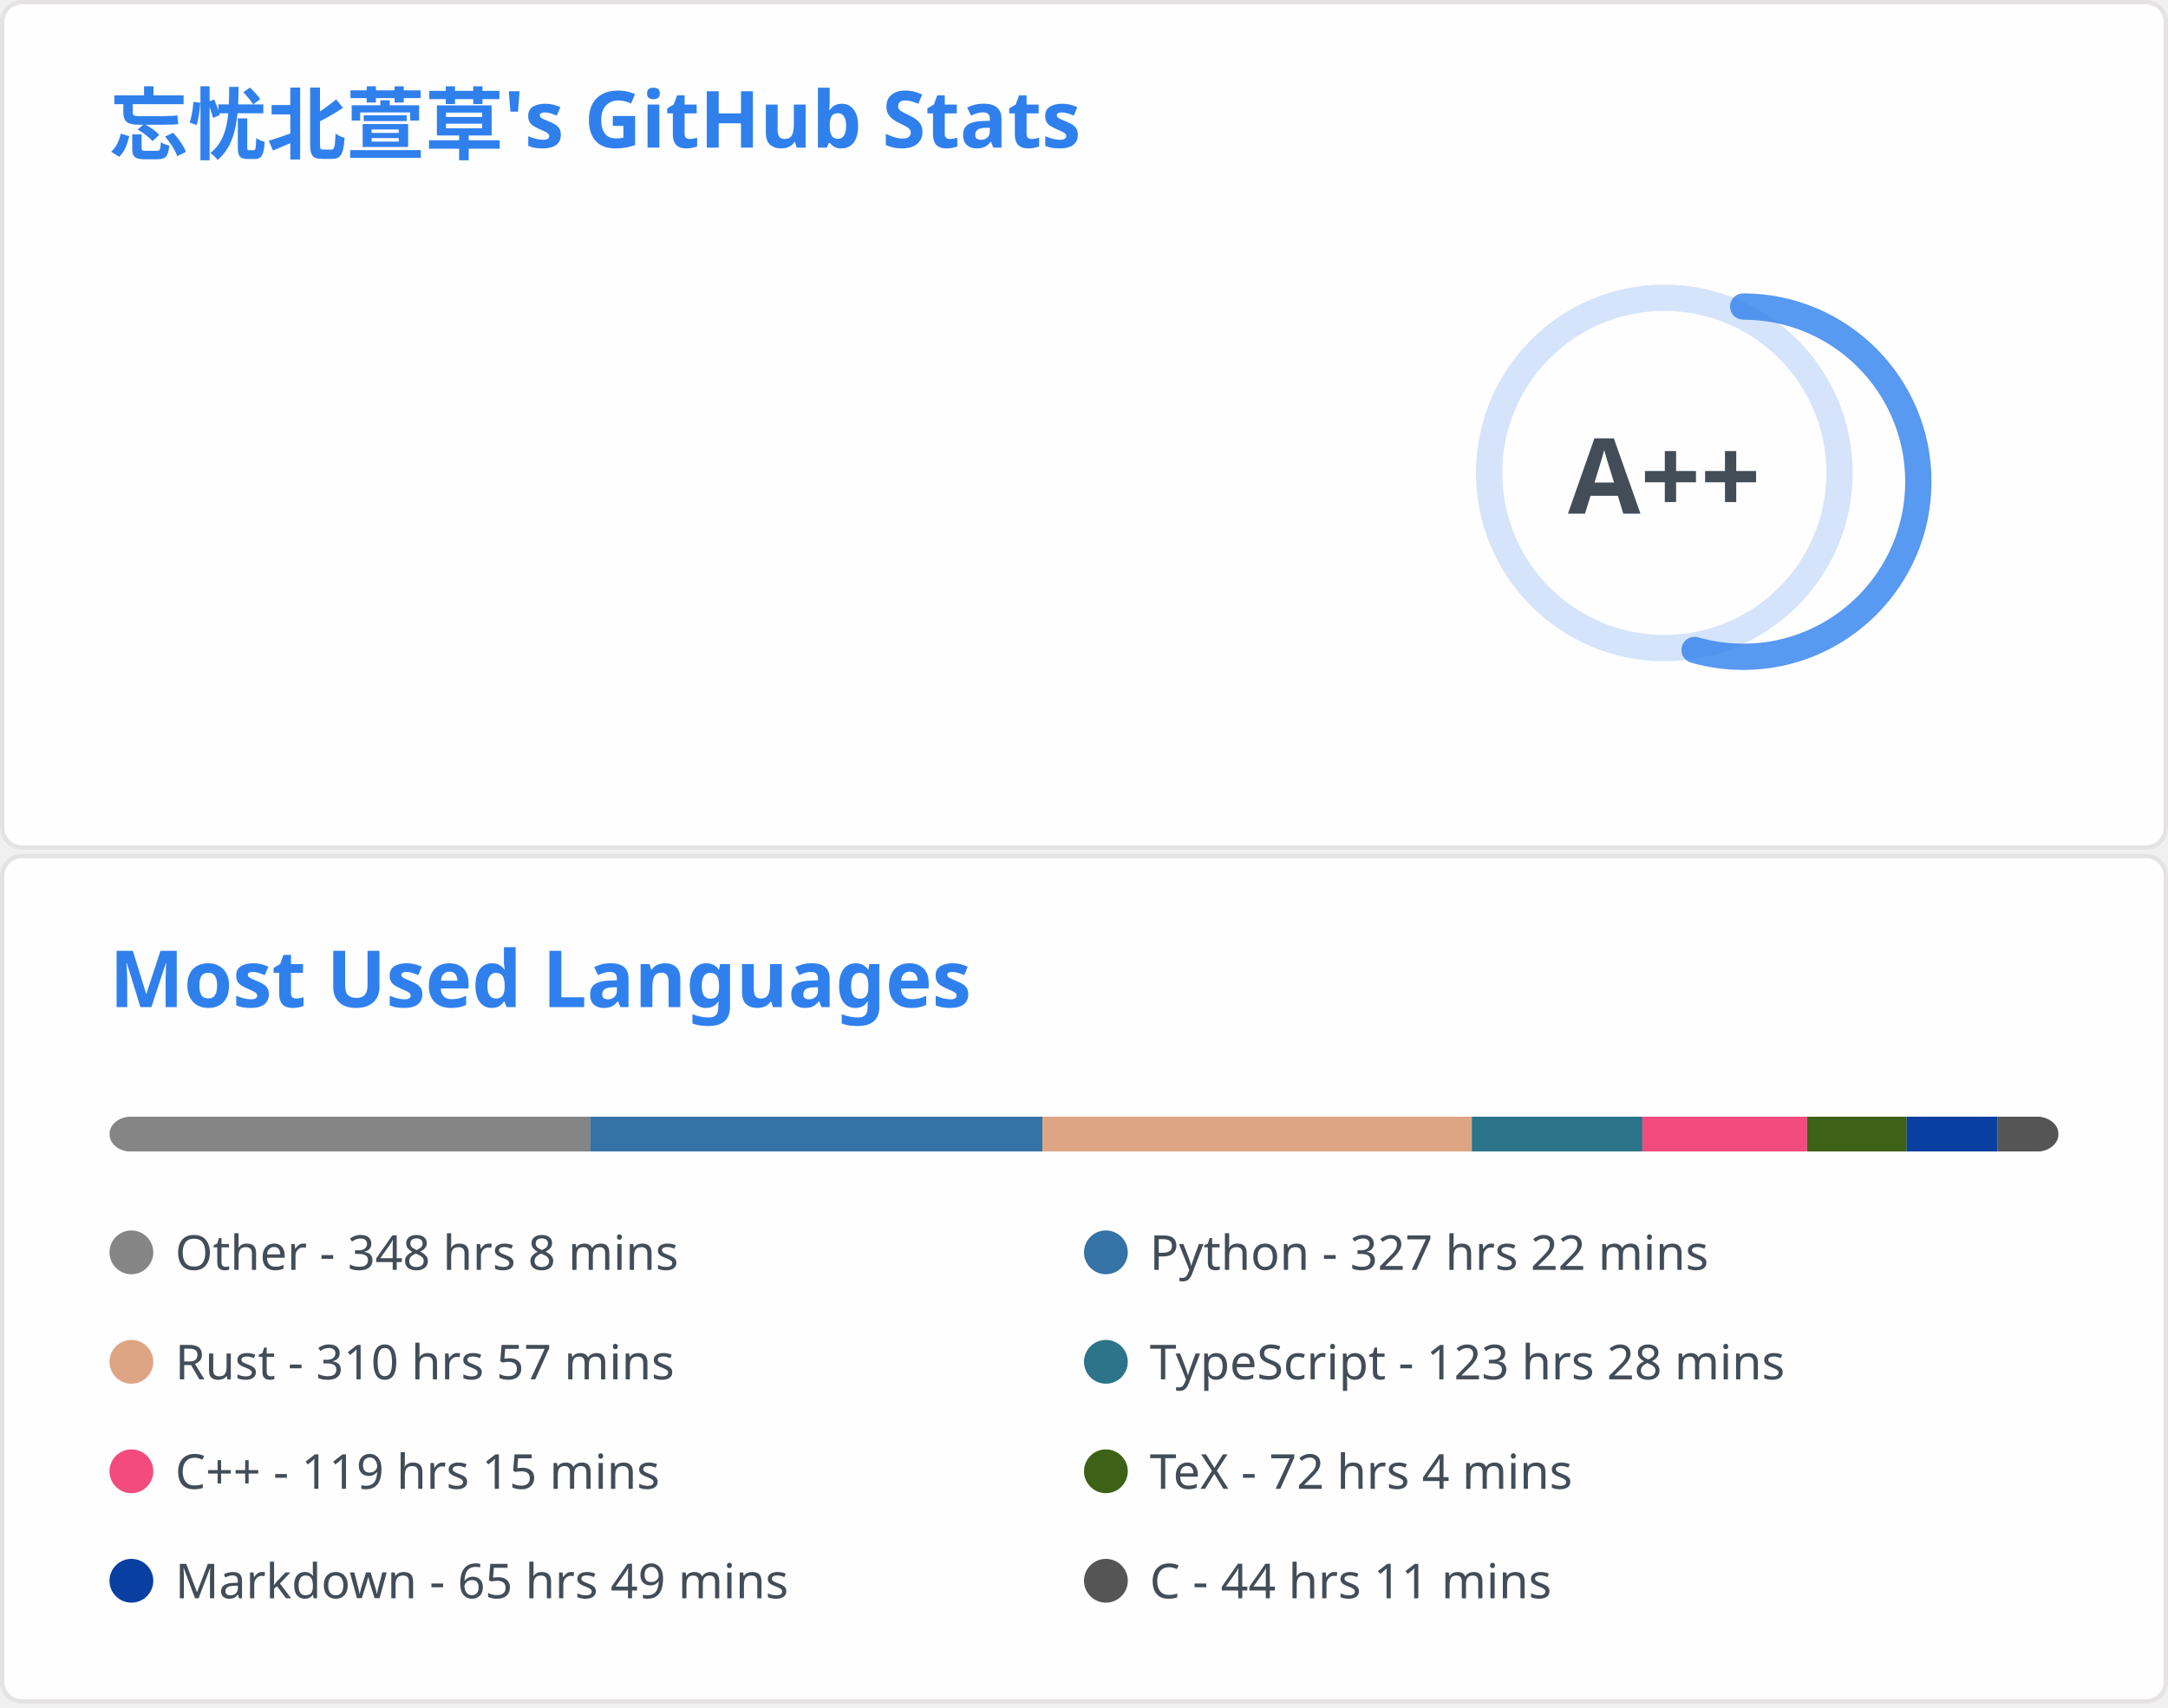
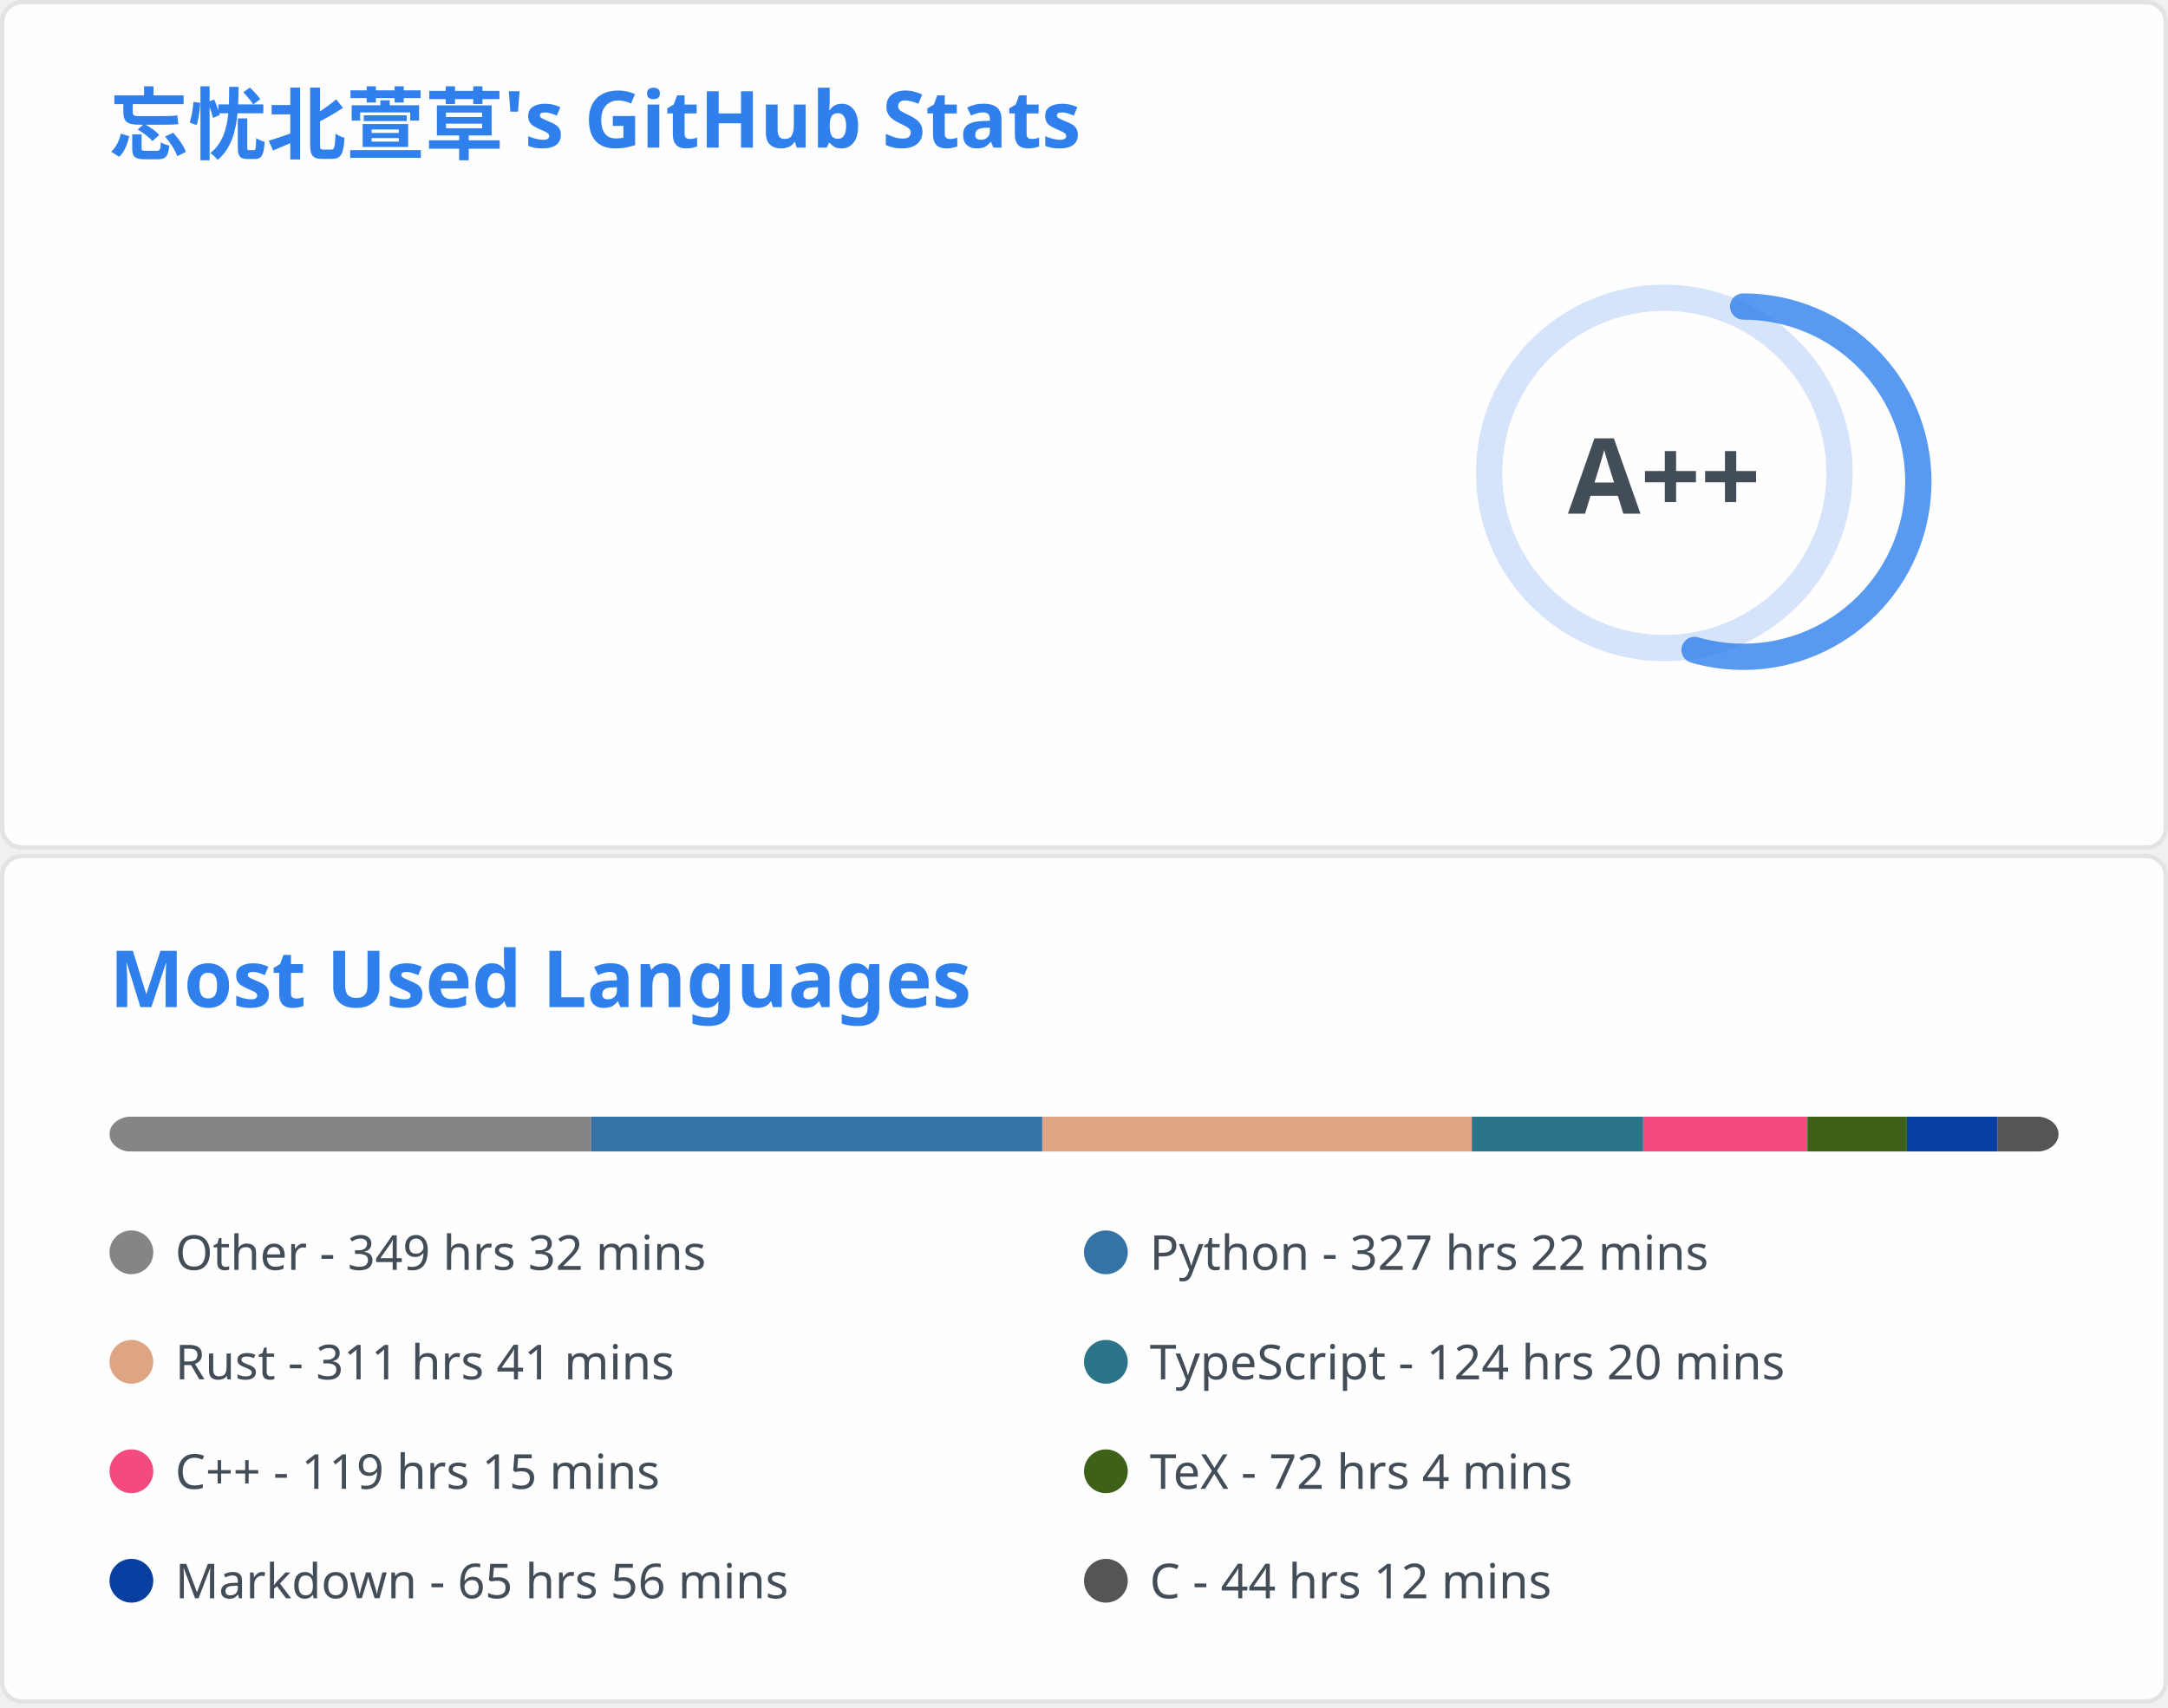
<svg xmlns="http://www.w3.org/2000/svg" aria-labelledby="descId" width="495" height="390" viewBox="0 0 495 390" fill="none">
  <svg width="495" height="195" fill="none" aria-labelledby="descId" viewBox="0 0 495 195" y="0">
    <style>@keyframes rankAnimation{0%{stroke-dashoffset:251.327}}@keyframes scaleInAnimation{0%{transform:translate(-5px,5px) scale(0)}to{transform:translate(-5px,5px) scale(1)}}@keyframes fadeInAnimation{0%{opacity:0}to{opacity:1}}.stat{font:600 14px"Segoe UI",Ubuntu,Sans-Serif;fill:#434d58}.bold{font:700 14px"Segoe UI",Ubuntu,Sans-Serif}.icon{fill:#4c71f2}.stagger{opacity:0;animation:fadeInAnimation .3s ease-in-out forwards}.rank-circle,.rank-circle-rim{stroke:#2f80ed33;fill:none;stroke-width:6}.rank-circle{stroke:#2f80edcc;stroke-dasharray:250;stroke-linecap:round;transform-origin:-10px 8px;transform:rotate(-90deg);stroke-dashoffset:113.097}.rank-text{font:800 24px"Segoe UI",Ubuntu,Sans-Serif;fill:#434d58;transform:translate(-5px,5px)}.rank-circle{animation:rankAnimation 1s forwards ease-in-out}.rank-text{animation:scaleInAnimation .3s ease-in-out forwards}@supports (-moz-appearance:auto){.header{font-size:15.3px}}.lang-name{font:400 11px"Segoe UI",Ubuntu,Sans-Serif;fill:#434d58}.header{font:600 18px"Segoe UI",Ubuntu,Sans-Serif;fill:#2f80ed;animation:fadeInAnimation .8s ease-in-out forwards}@supports (-moz-appearance:auto){.header{font-size:15.3px}}</style>
    <rect width="494" height="99%" x=".5" y=".5" fill="#fffefe" stroke="#e4e2e2" rx="4.5" />
    <text class="header" transform="translate(25 35)">忘忧北萱草's GitHub Stats</text>
    <svg y="60">
      <g transform="translate(390 40)">
        <circle cx="-10" cy="8" r="40" class="rank-circle-rim" />
        <circle cx="-10" cy="8" r="40" class="rank-circle" />
        <text x="-5" y="3" alignment-baseline="central" class="rank-text" dominant-baseline="central" text-anchor="middle">A++</text>
      </g>
      <svg>
        <g class="stagger" style="animation-delay: 450ms" transform="translate(25)">
          <svg width="16" height="16" class="icon" viewBox="0 0 16 16">
            <path fill-rule="evenodd" d="M8 .25a.75.75 0 0 1 .673.418l1.882 3.815 4.21.612a.75.75 0 0 1 .416 1.279l-3.046 2.97.719 4.192a.75.75 0 0 1-1.088.791L8 12.347l-3.766 1.98a.75.75 0 0 1-1.088-.79l.72-4.194L.818 6.374a.75.75 0 0 1 .416-1.28l4.21-.611L7.327.668A.75.75 0 0 1 8 .25zm0 2.445L6.615 5.5a.75.75 0 0 1-.564.41l-3.097.45 2.24 2.184a.75.75 0 0 1 .216.664l-.528 3.084 2.769-1.456a.75.75 0 0 1 .698 0l2.77 1.456-.53-3.084a.75.75 0 0 1 .216-.664l2.24-2.183-3.096-.45a.75.75 0 0 1-.564-.41L8 2.694v.001z" />
          </svg>
          <text x="25" y="12.5" class="stat bold">Total Stars Earned:</text>
-           <text x="170" y="12.5" class="stat">5999</text>
+           <text x="170" y="12.5" class="stat">6007</text>
        </g>
        <g class="stagger" style="animation-delay: 600ms" transform="translate(25 25)">
          <svg width="16" height="16" class="icon" viewBox="0 0 16 16">
            <path fill-rule="evenodd" d="M1.643 3.143.427 1.927A.25.25 0 0 0 0 2.104V5.75c0 .138.112.25.25.25h3.646a.25.25 0 0 0 .177-.427L2.715 4.215a6.5 6.5 0 1 1-1.18 4.458.75.75 0 1 0-1.493.154 8.001 8.001 0 1 0 1.6-5.684zM7.75 4a.75.75 0 0 1 .75.75v2.992l2.028.812a.75.75 0 0 1-.557 1.392l-2.5-1A.75.75 0 0 1 7 8.25v-3.5A.75.75 0 0 1 7.75 4z" />
          </svg>
          <text x="25" y="12.5" class="stat bold">Total Commits:</text>
-           <text x="170" y="12.5" class="stat">604</text>
+           <text x="170" y="12.5" class="stat">608</text>
        </g>
        <g class="stagger" style="animation-delay: 750ms" transform="translate(25 50)">
          <svg width="16" height="16" class="icon" viewBox="0 0 16 16">
            <path fill-rule="evenodd" d="M7.177 3.073 9.573.677A.25.25 0 0 1 10 .854v4.792a.25.25 0 0 1-.427.177L7.177 3.427a.25.25 0 0 1 0-.354zM3.75 2.5a.75.75 0 1 0 0 1.5.75.75 0 0 0 0-1.5zm-2.25.75a2.25 2.25 0 1 1 3 2.122v5.256a2.251 2.251 0 1 1-1.5 0V5.372A2.25 2.25 0 0 1 1.5 3.25zM11 2.5h-1V4h1a1 1 0 0 1 1 1v5.628a2.251 2.251 0 1 0 1.5 0V5A2.5 2.5 0 0 0 11 2.5zm1 10.25a.75.75 0 1 1 1.5 0 .75.75 0 0 1-1.5 0zM3.75 12a.75.75 0 1 0 0 1.5.75.75 0 0 0 0-1.5z" />
          </svg>
          <text x="25" y="12.5" class="stat bold">Total PRs:</text>
          <text x="170" y="12.5" class="stat">60</text>
        </g>
        <g class="stagger" style="animation-delay: 900ms" transform="translate(25 75)">
          <svg width="16" height="16" class="icon" viewBox="0 0 16 16">
            <path fill-rule="evenodd" d="M8 1.5a6.5 6.5 0 1 0 0 13 6.5 6.5 0 0 0 0-13zM0 8a8 8 0 1 1 16 0A8 8 0 0 1 0 8zm9 3a1 1 0 1 1-2 0 1 1 0 0 1 2 0zm-.25-6.25a.75.75 0 0 0-1.5 0v3.5a.75.75 0 0 0 1.5 0v-3.5z" />
          </svg>
          <text x="25" y="12.5" class="stat bold">Total Issues:</text>
          <text x="170" y="12.5" class="stat">14</text>
        </g>
        <g class="stagger" style="animation-delay: 1050ms" transform="translate(25 100)">
          <svg width="16" height="16" class="icon" viewBox="0 0 16 16">
            <path fill-rule="evenodd" d="M2 2.5A2.5 2.5 0 0 1 4.5 0h8.75a.75.75 0 0 1 .75.75v12.5a.75.75 0 0 1-.75.75h-2.5a.75.75 0 1 1 0-1.5h1.75v-2h-8a1 1 0 0 0-.714 1.7.75.75 0 0 1-1.072 1.05A2.495 2.495 0 0 1 2 11.5v-9zm10.5-1V9h-8c-.356 0-.694.074-1 .208V2.5a1 1 0 0 1 1-1h8zM5 12.25v3.25a.25.25 0 0 0 .4.2l1.45-1.087a.25.25 0 0 1 .3 0L8.6 15.7a.25.25 0 0 0 .4-.2v-3.25a.25.25 0 0 0-.25-.25h-3.5a.25.25 0 0 0-.25.25z" />
          </svg>
          <text x="25" y="12.5" class="stat bold">Contributed to:</text>
-           <text x="170" y="12.5" class="stat">59</text>
+           <text x="170" y="12.5" class="stat">60</text>
        </g>
      </svg>
    </svg>
  </svg>
  <svg width="495" height="195" fill="none" aria-labelledby="descId" viewBox="0 0 495 195" y="195">
    <style>@keyframes rankAnimation{0%{stroke-dashoffset:251.327}}@keyframes scaleInAnimation{0%{transform:translate(-5px,5px) scale(0)}to{transform:translate(-5px,5px) scale(1)}}@keyframes fadeInAnimation{0%{opacity:0}to{opacity:1}}.stat{font:600 14px"Segoe UI",Ubuntu,Sans-Serif;fill:#434d58}.bold{font:700 14px"Segoe UI",Ubuntu,Sans-Serif}.icon{fill:#4c71f2}.stagger{opacity:0;animation:fadeInAnimation .3s ease-in-out forwards}.rank-circle,.rank-circle-rim{stroke:#2f80ed33;fill:none;stroke-width:6}.rank-circle{stroke:#2f80edcc;stroke-dasharray:250;stroke-linecap:round;transform-origin:-10px 8px;transform:rotate(-90deg);stroke-dashoffset:113.097}.rank-text{font:800 24px"Segoe UI",Ubuntu,Sans-Serif;fill:#434d58;transform:translate(-5px,5px)}.rank-circle{animation:rankAnimation 1s forwards ease-in-out}.rank-text{animation:scaleInAnimation .3s ease-in-out forwards}@supports (-moz-appearance:auto){.header{font-size:15.3px}}.lang-name{font:400 11px"Segoe UI",Ubuntu,Sans-Serif;fill:#434d58}.header{font:600 18px"Segoe UI",Ubuntu,Sans-Serif;fill:#2f80ed;animation:fadeInAnimation .8s ease-in-out forwards}@supports (-moz-appearance:auto){.header{font-size:15.3px}}</style>
    <rect width="494" height="99%" x=".5" y=".5" fill="#fffefe" stroke="#e4e2e2" rx="4.5" />
    <text class="header" transform="translate(25 35)">Most Used Languages</text>
    <svg y="60">
      <svg>
        <mask id="rect-mask">
          <rect width="445" height="8" x="25" fill="#fff" rx="5" />
        </mask>
        <path fill="#ddd" d="M25 0h445v8H25z" mask="url(#rect-mask)" />
-         <path fill="#858585" d="M25 0h109.782v8H25z" mask="url(#rect-mask)" />
-         <path fill="#3572A5" d="M134.781 0h103.24v8h-103.24z" mask="url(#rect-mask)" />
-         <path fill="#dea584" d="M238.022 0h98.034v8h-98.034z" mask="url(#rect-mask)" />
-         <path fill="#2b7489" d="M336.055 0h38.938v8h-38.938z" mask="url(#rect-mask)" />
-         <path fill="#f34b7d" d="M374.993 0h37.602v8h-37.602z" mask="url(#rect-mask)" />
-         <path fill="#3D6117" d="M412.595 0h22.74v8h-22.74z" mask="url(#rect-mask)" />
-         <path fill="#083fa1" d="M435.335 0h20.737v8h-20.737z" mask="url(#rect-mask)" />
-         <path fill="#555" d="M456.072 0H470v8h-13.928z" mask="url(#rect-mask)" />
+         <path fill="#858585" d="M25 0h109.96v8H25z" mask="url(#rect-mask)" />
+         <path fill="#3572A5" d="M134.959 0h103.017v8H134.959z" mask="url(#rect-mask)" />
+         <path fill="#dea584" d="M237.977 0h98.078v8h-98.078z" mask="url(#rect-mask)" />
+         <path fill="#2b7489" d="M336.055 0h39.115v8h-39.115z" mask="url(#rect-mask)" />
+         <path fill="#f34b7d" d="M375.171 0h37.514v8h-37.514z" mask="url(#rect-mask)" />
+         <path fill="#3D6117" d="M412.684 0h22.695v8h-22.695z" mask="url(#rect-mask)" />
+         <path fill="#083fa1" d="M435.379 0h20.737v8h-20.737z" mask="url(#rect-mask)" />
+         <path fill="#555" d="M456.116 0h13.928v8h-13.928z" mask="url(#rect-mask)" />
        <g transform="translate(25 25)">
          <circle cx="5" cy="6" r="5" fill="#858585" />
-           <text x="15" y="10" class="lang-name">Other - 348 hrs 8 mins</text>
+           <text x="15" y="10" class="lang-name">Other - 349 hrs 32 mins</text>
        </g>
        <g transform="translate(247.5 25)">
          <circle cx="5" cy="6" r="5" fill="#3572A5" />
          <text x="15" y="10" class="lang-name">Python - 327 hrs 22 mins</text>
        </g>
        <g transform="translate(25 50)">
          <circle cx="5" cy="6" r="5" fill="#dea584" />
-           <text x="15" y="10" class="lang-name">Rust - 310 hrs 57 mins</text>
+           <text x="15" y="10" class="lang-name">Rust - 311 hrs 41 mins</text>
        </g>
        <g transform="translate(247.5 50)">
          <circle cx="5" cy="6" r="5" fill="#2b7489" />
-           <text x="15" y="10" class="lang-name">TypeScript - 123 hrs 28 mins</text>
+           <text x="15" y="10" class="lang-name">TypeScript - 124 hrs 20 mins</text>
        </g>
        <g transform="translate(25 75)">
          <circle cx="5" cy="6" r="5" fill="#f34b7d" />
          <text x="15" y="10" class="lang-name">C++ - 119 hrs 15 mins</text>
        </g>
        <g transform="translate(247.5 75)">
          <circle cx="5" cy="6" r="5" fill="#3D6117" />
          <text x="15" y="10" class="lang-name">TeX - 72 hrs 4 mins</text>
        </g>
        <g transform="translate(25 100)">
          <circle cx="5" cy="6" r="5" fill="#083fa1" />
-           <text x="15" y="10" class="lang-name">Markdown - 65 hrs 49 mins</text>
+           <text x="15" y="10" class="lang-name">Markdown - 65 hrs 56 mins</text>
        </g>
        <g transform="translate(247.5 100)">
          <circle cx="5" cy="6" r="5" fill="#555" />
-           <text x="15" y="10" class="lang-name">C - 44 hrs 11 mins</text>
+           <text x="15" y="10" class="lang-name">C - 44 hrs 12 mins</text>
        </g>
      </svg>
    </svg>
  </svg>
</svg>
